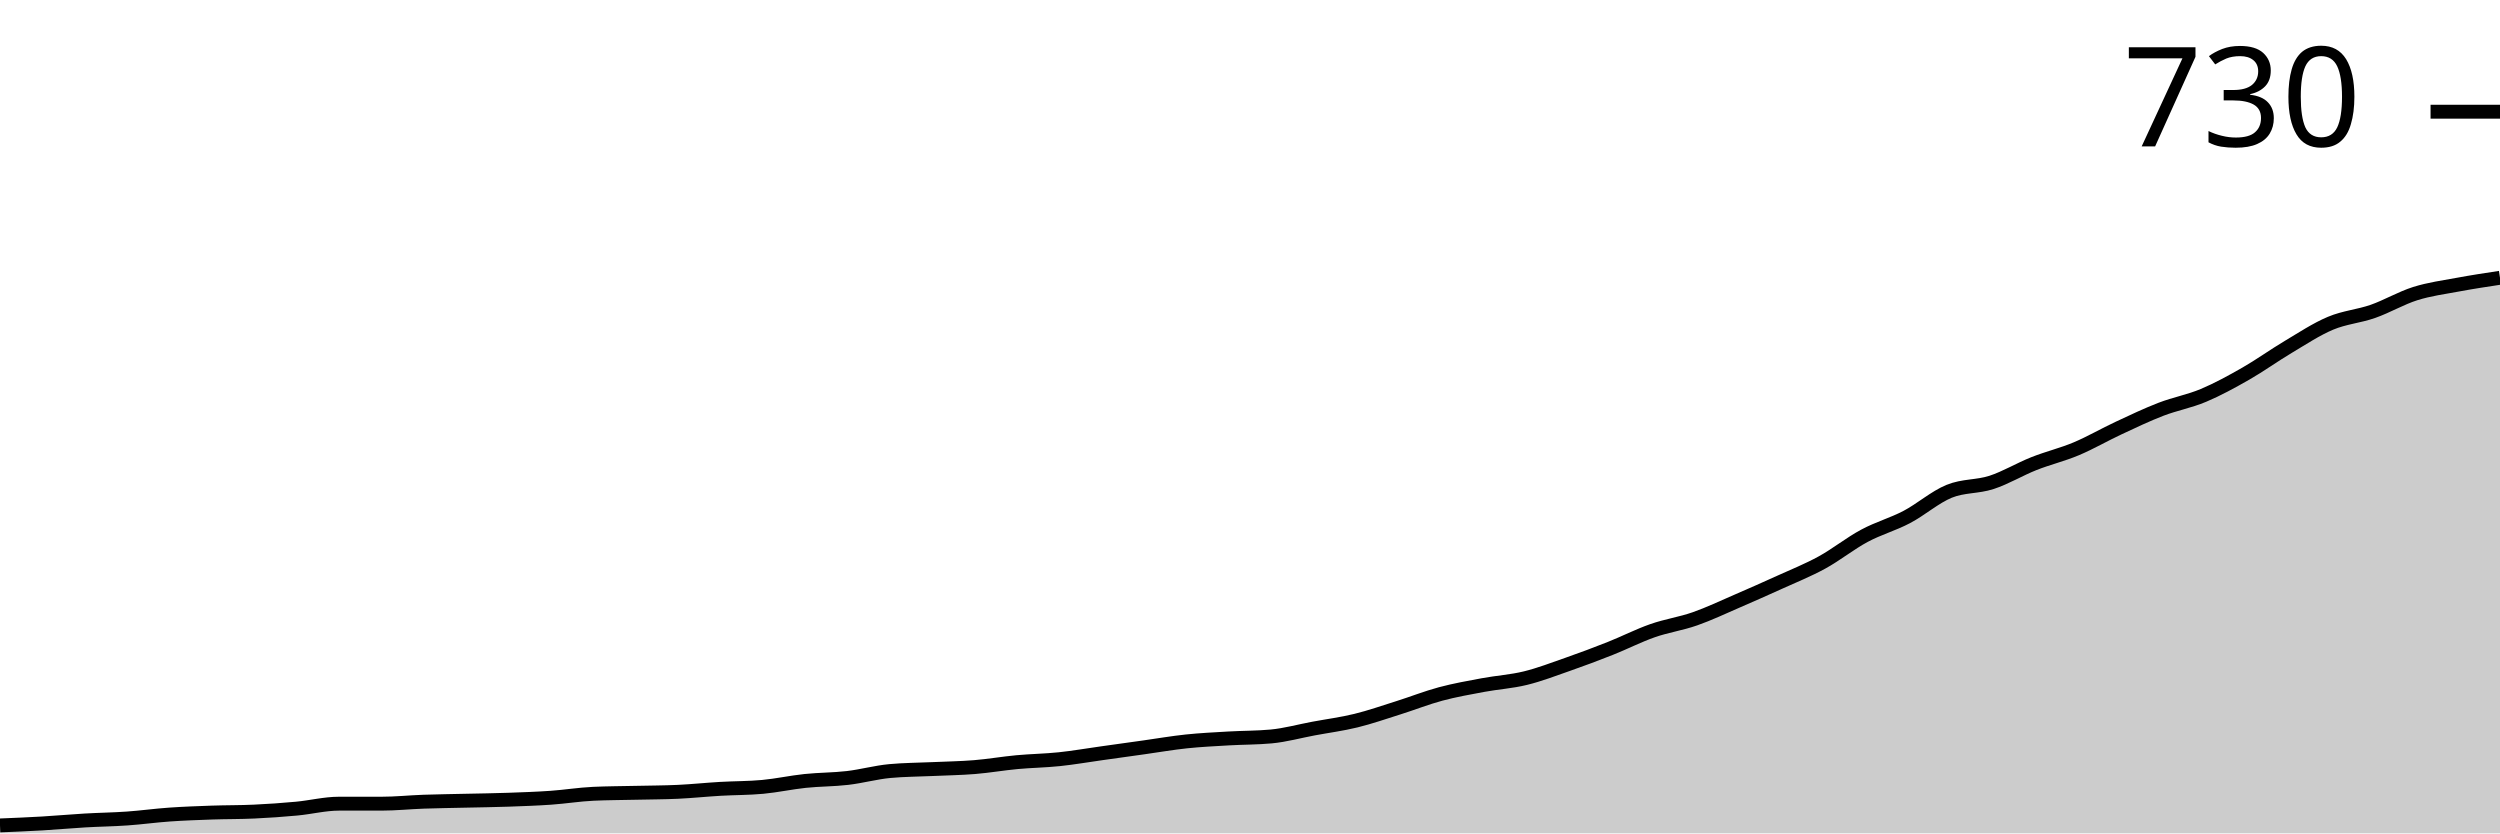
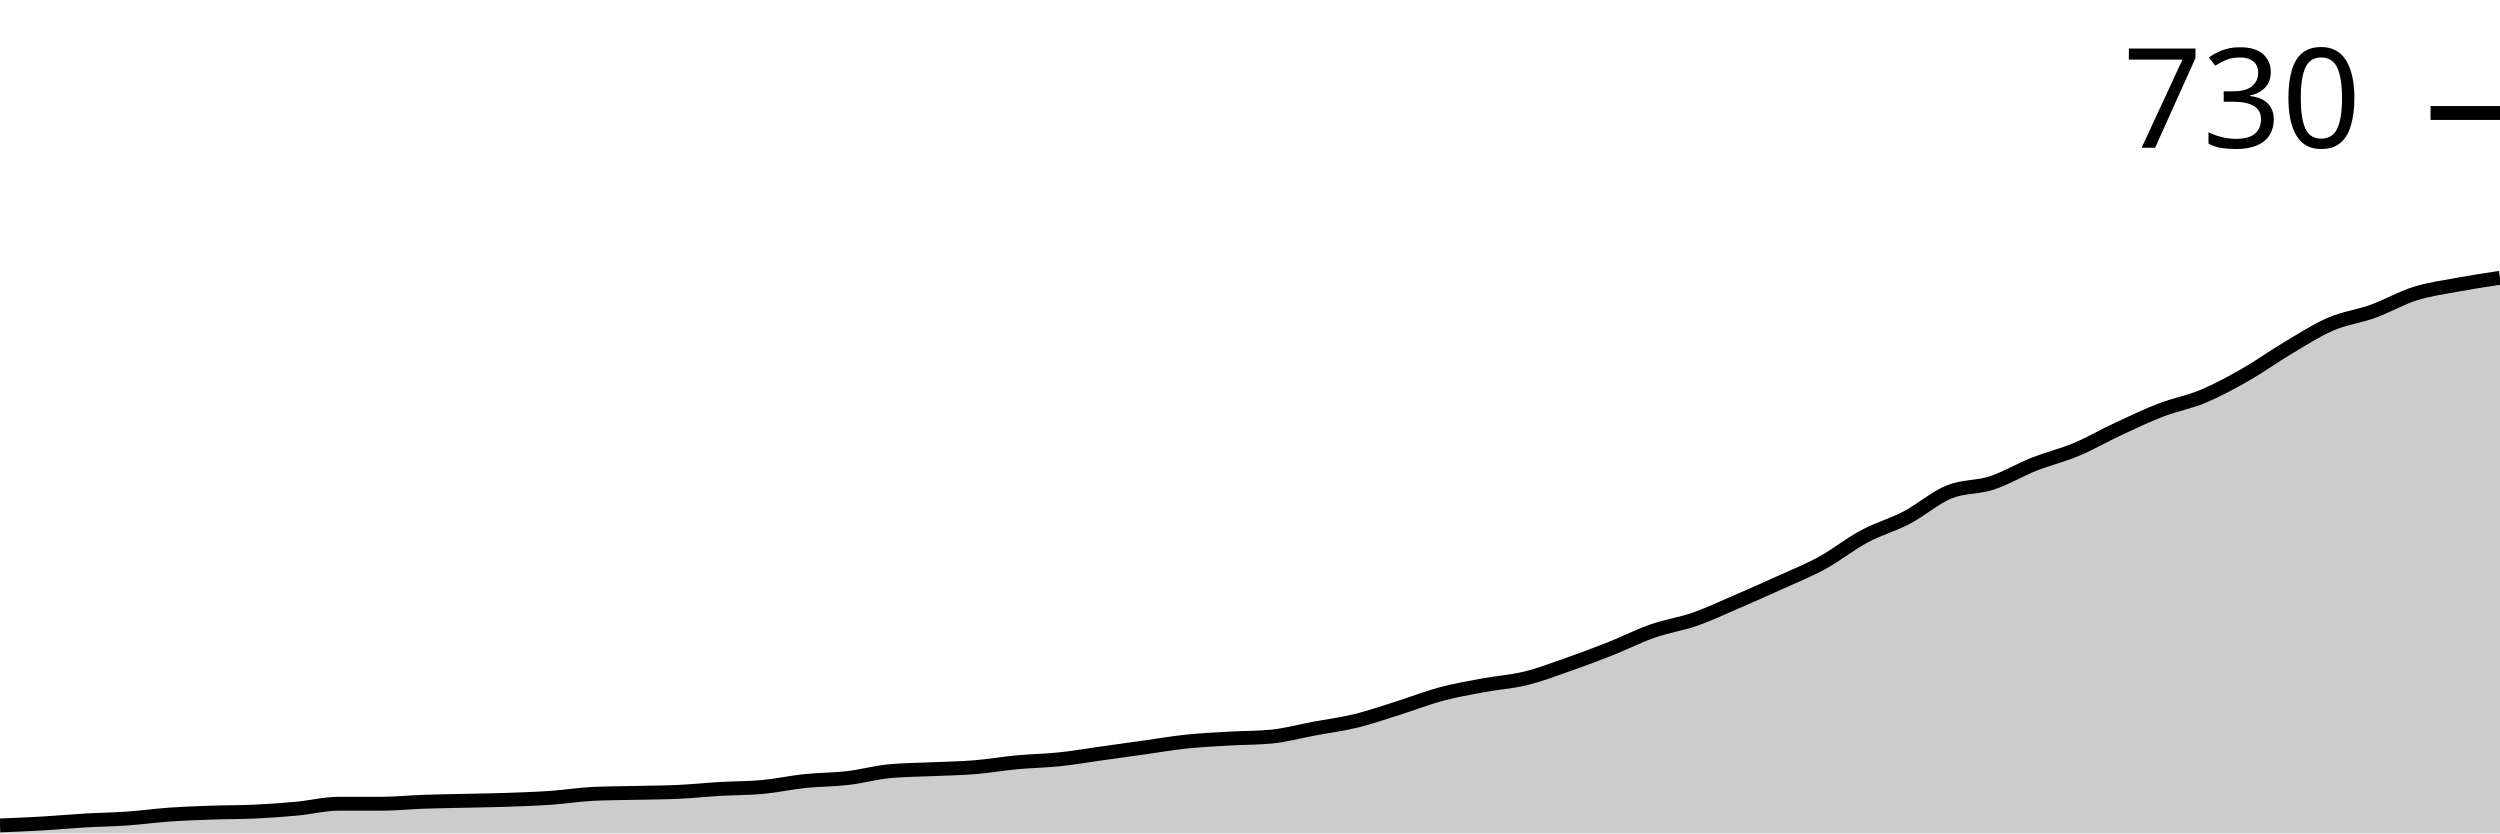
<svg xmlns="http://www.w3.org/2000/svg" viewBox="0 0 180 60">
  <g transform="translate(0,20)">
-     <path class="area" fill="rgba(0, 0, 0, 0.2)" d="M0,39.431C1.017,39.389,2.034,39.348,3.051,39.288C4.068,39.229,5.085,39.134,6.102,39.075C7.119,39.015,8.136,39.004,9.153,38.932C10.169,38.861,11.186,38.719,12.203,38.648C13.22,38.577,14.237,38.541,15.254,38.505C16.271,38.47,17.288,38.482,18.305,38.434C19.322,38.387,20.339,38.316,21.356,38.221C22.373,38.126,23.39,37.865,24.407,37.865C25.424,37.865,26.441,37.865,27.458,37.865C28.475,37.865,29.492,37.758,30.508,37.722C31.525,37.687,32.542,37.675,33.559,37.651C34.576,37.628,35.593,37.616,36.61,37.58C37.627,37.544,38.644,37.509,39.661,37.438C40.678,37.367,41.695,37.2,42.712,37.153C43.729,37.106,44.746,37.106,45.763,37.082C46.78,37.058,47.797,37.058,48.814,37.011C49.831,36.963,50.847,36.856,51.864,36.797C52.881,36.738,53.898,36.75,54.915,36.655C55.932,36.56,56.949,36.335,57.966,36.228C58.983,36.121,60,36.133,61.017,36.014C62.034,35.896,63.051,35.611,64.068,35.516C65.085,35.421,66.102,35.421,67.119,35.374C68.136,35.326,69.153,35.314,70.169,35.231C71.186,35.148,72.203,34.97,73.22,34.875C74.237,34.781,75.254,34.769,76.271,34.662C77.288,34.555,78.305,34.377,79.322,34.235C80.339,34.093,81.356,33.95,82.373,33.808C83.39,33.665,84.407,33.488,85.424,33.381C86.441,33.274,87.458,33.227,88.475,33.167C89.492,33.108,90.508,33.12,91.525,33.025C92.542,32.93,93.559,32.645,94.576,32.456C95.593,32.266,96.61,32.135,97.627,31.886C98.644,31.637,99.661,31.281,100.678,30.961C101.695,30.641,102.712,30.237,103.729,29.964C104.746,29.692,105.763,29.514,106.78,29.324C107.797,29.134,108.814,29.075,109.831,28.826C110.847,28.577,111.864,28.185,112.881,27.829C113.898,27.473,114.915,27.094,115.932,26.69C116.949,26.287,117.966,25.765,118.983,25.409C120,25.053,121.017,24.911,122.034,24.555C123.051,24.199,124.068,23.713,125.085,23.274C126.102,22.835,127.119,22.384,128.136,21.922C129.153,21.459,130.169,21.056,131.186,20.498C132.203,19.941,133.22,19.122,134.237,18.577C135.254,18.031,136.271,17.758,137.288,17.224C138.305,16.69,139.322,15.789,140.339,15.374C141.356,14.958,142.373,15.065,143.39,14.733C144.407,14.401,145.424,13.784,146.441,13.381C147.458,12.977,148.475,12.74,149.492,12.313C150.508,11.886,151.525,11.293,152.542,10.819C153.559,10.344,154.576,9.858,155.593,9.466C156.61,9.075,157.627,8.897,158.644,8.47C159.661,8.043,160.678,7.485,161.695,6.904C162.712,6.323,163.729,5.587,164.746,4.982C165.763,4.377,166.78,3.701,167.797,3.274C168.814,2.847,169.831,2.776,170.847,2.42C171.864,2.064,172.881,1.459,173.898,1.139C174.915,0.819,175.932,0.688,176.949,0.498C177.966,0.308,178.983,0.154,180,0L180,40C178.983,40,177.966,40,176.949,40C175.932,40,174.915,40,173.898,40C172.881,40,171.864,40,170.847,40C169.831,40,168.814,40,167.797,40C166.78,40,165.763,40,164.746,40C163.729,40,162.712,40,161.695,40C160.678,40,159.661,40,158.644,40C157.627,40,156.61,40,155.593,40C154.576,40,153.559,40,152.542,40C151.525,40,150.508,40,149.492,40C148.475,40,147.458,40,146.441,40C145.424,40,144.407,40,143.39,40C142.373,40,141.356,40,140.339,40C139.322,40,138.305,40,137.288,40C136.271,40,135.254,40,134.237,40C133.22,40,132.203,40,131.186,40C130.169,40,129.153,40,128.136,40C127.119,40,126.102,40,125.085,40C124.068,40,123.051,40,122.034,40C121.017,40,120,40,118.983,40C117.966,40,116.949,40,115.932,40C114.915,40,113.898,40,112.881,40C111.864,40,110.847,40,109.831,40C108.814,40,107.797,40,106.78,40C105.763,40,104.746,40,103.729,40C102.712,40,101.695,40,100.678,40C99.661,40,98.644,40,97.627,40C96.61,40,95.593,40,94.576,40C93.559,40,92.542,40,91.525,40C90.508,40,89.492,40,88.475,40C87.458,40,86.441,40,85.424,40C84.407,40,83.39,40,82.373,40C81.356,40,80.339,40,79.322,40C78.305,40,77.288,40,76.271,40C75.254,40,74.237,40,73.22,40C72.203,40,71.186,40,70.169,40C69.153,40,68.136,40,67.119,40C66.102,40,65.085,40,64.068,40C63.051,40,62.034,40,61.017,40C60,40,58.983,40,57.966,40C56.949,40,55.932,40,54.915,40C53.898,40,52.881,40,51.864,40C50.847,40,49.831,40,48.814,40C47.797,40,46.78,40,45.763,40C44.746,40,43.729,40,42.712,40C41.695,40,40.678,40,39.661,40C38.644,40,37.627,40,36.61,40C35.593,40,34.576,40,33.559,40C32.542,40,31.525,40,30.508,40C29.492,40,28.475,40,27.458,40C26.441,40,25.424,40,24.407,40C23.39,40,22.373,40,21.356,40C20.339,40,19.322,40,18.305,40C17.288,40,16.271,40,15.254,40C14.237,40,13.22,40,12.203,40C11.186,40,10.169,40,9.153,40C8.136,40,7.119,40,6.102,40C5.085,40,4.068,40,3.051,40C2.034,40,1.017,40,0,40Z" />
-     <path class="line" stroke="black" fill="none" d="M0,39.431C1.017,39.389,2.034,39.348,3.051,39.288C4.068,39.229,5.085,39.134,6.102,39.075C7.119,39.015,8.136,39.004,9.153,38.932C10.169,38.861,11.186,38.719,12.203,38.648C13.22,38.577,14.237,38.541,15.254,38.505C16.271,38.47,17.288,38.482,18.305,38.434C19.322,38.387,20.339,38.316,21.356,38.221C22.373,38.126,23.39,37.865,24.407,37.865C25.424,37.865,26.441,37.865,27.458,37.865C28.475,37.865,29.492,37.758,30.508,37.722C31.525,37.687,32.542,37.675,33.559,37.651C34.576,37.628,35.593,37.616,36.61,37.58C37.627,37.544,38.644,37.509,39.661,37.438C40.678,37.367,41.695,37.2,42.712,37.153C43.729,37.106,44.746,37.106,45.763,37.082C46.78,37.058,47.797,37.058,48.814,37.011C49.831,36.963,50.847,36.856,51.864,36.797C52.881,36.738,53.898,36.75,54.915,36.655C55.932,36.56,56.949,36.335,57.966,36.228C58.983,36.121,60,36.133,61.017,36.014C62.034,35.896,63.051,35.611,64.068,35.516C65.085,35.421,66.102,35.421,67.119,35.374C68.136,35.326,69.153,35.314,70.169,35.231C71.186,35.148,72.203,34.97,73.22,34.875C74.237,34.781,75.254,34.769,76.271,34.662C77.288,34.555,78.305,34.377,79.322,34.235C80.339,34.093,81.356,33.95,82.373,33.808C83.39,33.665,84.407,33.488,85.424,33.381C86.441,33.274,87.458,33.227,88.475,33.167C89.492,33.108,90.508,33.12,91.525,33.025C92.542,32.93,93.559,32.645,94.576,32.456C95.593,32.266,96.61,32.135,97.627,31.886C98.644,31.637,99.661,31.281,100.678,30.961C101.695,30.641,102.712,30.237,103.729,29.964C104.746,29.692,105.763,29.514,106.78,29.324C107.797,29.134,108.814,29.075,109.831,28.826C110.847,28.577,111.864,28.185,112.881,27.829C113.898,27.473,114.915,27.094,115.932,26.69C116.949,26.287,117.966,25.765,118.983,25.409C120,25.053,121.017,24.911,122.034,24.555C123.051,24.199,124.068,23.713,125.085,23.274C126.102,22.835,127.119,22.384,128.136,21.922C129.153,21.459,130.169,21.056,131.186,20.498C132.203,19.941,133.22,19.122,134.237,18.577C135.254,18.031,136.271,17.758,137.288,17.224C138.305,16.69,139.322,15.789,140.339,15.374C141.356,14.958,142.373,15.065,143.39,14.733C144.407,14.401,145.424,13.784,146.441,13.381C147.458,12.977,148.475,12.74,149.492,12.313C150.508,11.886,151.525,11.293,152.542,10.819C153.559,10.344,154.576,9.858,155.593,9.466C156.61,9.075,157.627,8.897,158.644,8.47C159.661,8.043,160.678,7.485,161.695,6.904C162.712,6.323,163.729,5.587,164.746,4.982C165.763,4.377,166.78,3.701,167.797,3.274C168.814,2.847,169.831,2.776,170.847,2.42C171.864,2.064,172.881,1.459,173.898,1.139C174.915,0.819,175.932,0.688,176.949,0.498C177.966,0.308,178.983,0.154,180,0" />
-     <path class="axis-ceiling" stroke-width="1" stroke="black" fill="none" d="M175,-11.957L180,-11.957" />
-     <text class="axis-ceiling-label" font-family="sans-serif" text-anchor="end" font-size="10px" x="170" y="-9.457">730</text>
+     <path class="area" fill="rgba(0, 0, 0, 0.2)" d="M0,39.432C1.017,39.39,2.034,39.349,3.051,39.29C4.068,39.23,5.085,39.136,6.102,39.076C7.119,39.017,8.136,39.005,9.153,38.934C10.169,38.863,11.186,38.721,12.203,38.65C13.22,38.579,14.237,38.544,15.254,38.508C16.271,38.472,17.288,38.484,18.305,38.437C19.322,38.39,20.339,38.319,21.356,38.224C22.373,38.129,23.39,37.869,24.407,37.869C25.424,37.869,26.441,37.869,27.458,37.869C28.475,37.869,29.492,37.762,30.508,37.726C31.525,37.691,32.542,37.679,33.559,37.655C34.576,37.632,35.593,37.62,36.61,37.584C37.627,37.549,38.644,37.513,39.661,37.442C40.678,37.371,41.695,37.205,42.712,37.158C43.729,37.111,44.746,37.111,45.763,37.087C46.78,37.063,47.797,37.063,48.814,37.016C49.831,36.969,50.847,36.862,51.864,36.803C52.881,36.744,53.898,36.755,54.915,36.661C55.932,36.566,56.949,36.341,57.966,36.234C58.983,36.128,60,36.14,61.017,36.021C62.034,35.903,63.051,35.619,64.068,35.524C65.085,35.429,66.102,35.429,67.119,35.382C68.136,35.335,69.153,35.323,70.169,35.24C71.186,35.157,72.203,34.979,73.22,34.885C74.237,34.79,75.254,34.778,76.271,34.671C77.288,34.565,78.305,34.387,79.322,34.245C80.339,34.103,81.356,33.961,82.373,33.819C83.39,33.677,84.407,33.499,85.424,33.393C86.441,33.286,87.458,33.239,88.475,33.179C89.492,33.12,90.508,33.132,91.525,33.037C92.542,32.943,93.559,32.658,94.576,32.469C95.593,32.279,96.61,32.149,97.627,31.901C98.644,31.652,99.661,31.297,100.678,30.977C101.695,30.657,102.712,30.255,103.729,29.982C104.746,29.71,105.763,29.532,106.78,29.343C107.797,29.153,108.814,29.094,109.831,28.845C110.847,28.597,111.864,28.206,112.881,27.851C113.898,27.496,114.915,27.117,115.932,26.714C116.949,26.311,117.966,25.79,118.983,25.435C120,25.08,121.017,24.938,122.034,24.583C123.051,24.227,124.068,23.742,125.085,23.304C126.102,22.866,127.119,22.416,128.136,21.954C129.153,21.492,130.169,21.089,131.186,20.533C132.203,19.976,133.22,19.159,134.237,18.615C135.254,18.07,136.271,17.798,137.288,17.265C138.305,16.732,139.322,15.832,140.339,15.417C141.356,15.003,142.373,15.11,143.39,14.778C144.407,14.446,145.424,13.831,146.441,13.428C147.458,13.025,148.475,12.789,149.492,12.362C150.508,11.936,151.525,11.344,152.542,10.87C153.559,10.397,154.576,9.911,155.593,9.52C156.61,9.13,157.627,8.952,158.644,8.526C159.661,8.099,160.678,7.543,161.695,6.963C162.712,6.382,163.729,5.648,164.746,5.044C165.763,4.44,166.78,3.777,167.797,3.339C168.814,2.901,169.831,2.783,170.847,2.416C171.864,2.049,172.881,1.456,173.898,1.137C174.915,0.817,175.932,0.687,176.949,0.497C177.966,0.308,178.983,0.154,180,0L180,40C178.983,40,177.966,40,176.949,40C175.932,40,174.915,40,173.898,40C172.881,40,171.864,40,170.847,40C169.831,40,168.814,40,167.797,40C166.78,40,165.763,40,164.746,40C163.729,40,162.712,40,161.695,40C160.678,40,159.661,40,158.644,40C157.627,40,156.61,40,155.593,40C154.576,40,153.559,40,152.542,40C151.525,40,150.508,40,149.492,40C148.475,40,147.458,40,146.441,40C145.424,40,144.407,40,143.39,40C142.373,40,141.356,40,140.339,40C139.322,40,138.305,40,137.288,40C136.271,40,135.254,40,134.237,40C133.22,40,132.203,40,131.186,40C130.169,40,129.153,40,128.136,40C127.119,40,126.102,40,125.085,40C124.068,40,123.051,40,122.034,40C121.017,40,120,40,118.983,40C117.966,40,116.949,40,115.932,40C114.915,40,113.898,40,112.881,40C111.864,40,110.847,40,109.831,40C108.814,40,107.797,40,106.78,40C105.763,40,104.746,40,103.729,40C102.712,40,101.695,40,100.678,40C99.661,40,98.644,40,97.627,40C96.61,40,95.593,40,94.576,40C93.559,40,92.542,40,91.525,40C90.508,40,89.492,40,88.475,40C87.458,40,86.441,40,85.424,40C84.407,40,83.39,40,82.373,40C81.356,40,80.339,40,79.322,40C78.305,40,77.288,40,76.271,40C75.254,40,74.237,40,73.22,40C72.203,40,71.186,40,70.169,40C69.153,40,68.136,40,67.119,40C66.102,40,65.085,40,64.068,40C63.051,40,62.034,40,61.017,40C60,40,58.983,40,57.966,40C56.949,40,55.932,40,54.915,40C53.898,40,52.881,40,51.864,40C50.847,40,49.831,40,48.814,40C47.797,40,46.78,40,45.763,40C44.746,40,43.729,40,42.712,40C41.695,40,40.678,40,39.661,40C38.644,40,37.627,40,36.61,40C35.593,40,34.576,40,33.559,40C32.542,40,31.525,40,30.508,40C29.492,40,28.475,40,27.458,40C26.441,40,25.424,40,24.407,40C23.39,40,22.373,40,21.356,40C20.339,40,19.322,40,18.305,40C17.288,40,16.271,40,15.254,40C14.237,40,13.22,40,12.203,40C11.186,40,10.169,40,9.153,40C8.136,40,7.119,40,6.102,40C5.085,40,4.068,40,3.051,40C2.034,40,1.017,40,0,40Z" />
+     <path class="line" stroke="black" fill="none" d="M0,39.432C1.017,39.39,2.034,39.349,3.051,39.29C4.068,39.23,5.085,39.136,6.102,39.076C7.119,39.017,8.136,39.005,9.153,38.934C10.169,38.863,11.186,38.721,12.203,38.65C13.22,38.579,14.237,38.544,15.254,38.508C16.271,38.472,17.288,38.484,18.305,38.437C19.322,38.39,20.339,38.319,21.356,38.224C22.373,38.129,23.39,37.869,24.407,37.869C25.424,37.869,26.441,37.869,27.458,37.869C28.475,37.869,29.492,37.762,30.508,37.726C31.525,37.691,32.542,37.679,33.559,37.655C34.576,37.632,35.593,37.62,36.61,37.584C37.627,37.549,38.644,37.513,39.661,37.442C40.678,37.371,41.695,37.205,42.712,37.158C43.729,37.111,44.746,37.111,45.763,37.087C46.78,37.063,47.797,37.063,48.814,37.016C49.831,36.969,50.847,36.862,51.864,36.803C52.881,36.744,53.898,36.755,54.915,36.661C55.932,36.566,56.949,36.341,57.966,36.234C58.983,36.128,60,36.14,61.017,36.021C62.034,35.903,63.051,35.619,64.068,35.524C65.085,35.429,66.102,35.429,67.119,35.382C68.136,35.335,69.153,35.323,70.169,35.24C71.186,35.157,72.203,34.979,73.22,34.885C74.237,34.79,75.254,34.778,76.271,34.671C77.288,34.565,78.305,34.387,79.322,34.245C80.339,34.103,81.356,33.961,82.373,33.819C83.39,33.677,84.407,33.499,85.424,33.393C86.441,33.286,87.458,33.239,88.475,33.179C89.492,33.12,90.508,33.132,91.525,33.037C92.542,32.943,93.559,32.658,94.576,32.469C95.593,32.279,96.61,32.149,97.627,31.901C98.644,31.652,99.661,31.297,100.678,30.977C101.695,30.657,102.712,30.255,103.729,29.982C104.746,29.71,105.763,29.532,106.78,29.343C107.797,29.153,108.814,29.094,109.831,28.845C110.847,28.597,111.864,28.206,112.881,27.851C113.898,27.496,114.915,27.117,115.932,26.714C116.949,26.311,117.966,25.79,118.983,25.435C120,25.08,121.017,24.938,122.034,24.583C123.051,24.227,124.068,23.742,125.085,23.304C126.102,22.866,127.119,22.416,128.136,21.954C129.153,21.492,130.169,21.089,131.186,20.533C132.203,19.976,133.22,19.159,134.237,18.615C135.254,18.07,136.271,17.798,137.288,17.265C138.305,16.732,139.322,15.832,140.339,15.417C141.356,15.003,142.373,15.11,143.39,14.778C144.407,14.446,145.424,13.831,146.441,13.428C147.458,13.025,148.475,12.789,149.492,12.362C150.508,11.936,151.525,11.344,152.542,10.87C153.559,10.397,154.576,9.911,155.593,9.52C156.61,9.13,157.627,8.952,158.644,8.526C159.661,8.099,160.678,7.543,161.695,6.963C162.712,6.382,163.729,5.648,164.746,5.044C165.763,4.44,166.78,3.777,167.797,3.339C168.814,2.901,169.831,2.783,170.847,2.416C171.864,2.049,172.881,1.456,173.898,1.137C174.915,0.817,175.932,0.687,176.949,0.497C177.966,0.308,178.983,0.154,180,0" />
+     <path class="axis-ceiling" stroke-width="1" stroke="black" fill="none" d="M175,-11.865L180,-11.865" />
+     <text class="axis-ceiling-label" font-family="sans-serif" text-anchor="end" font-size="10px" x="170" y="-9.365">730</text>
  </g>
</svg>
